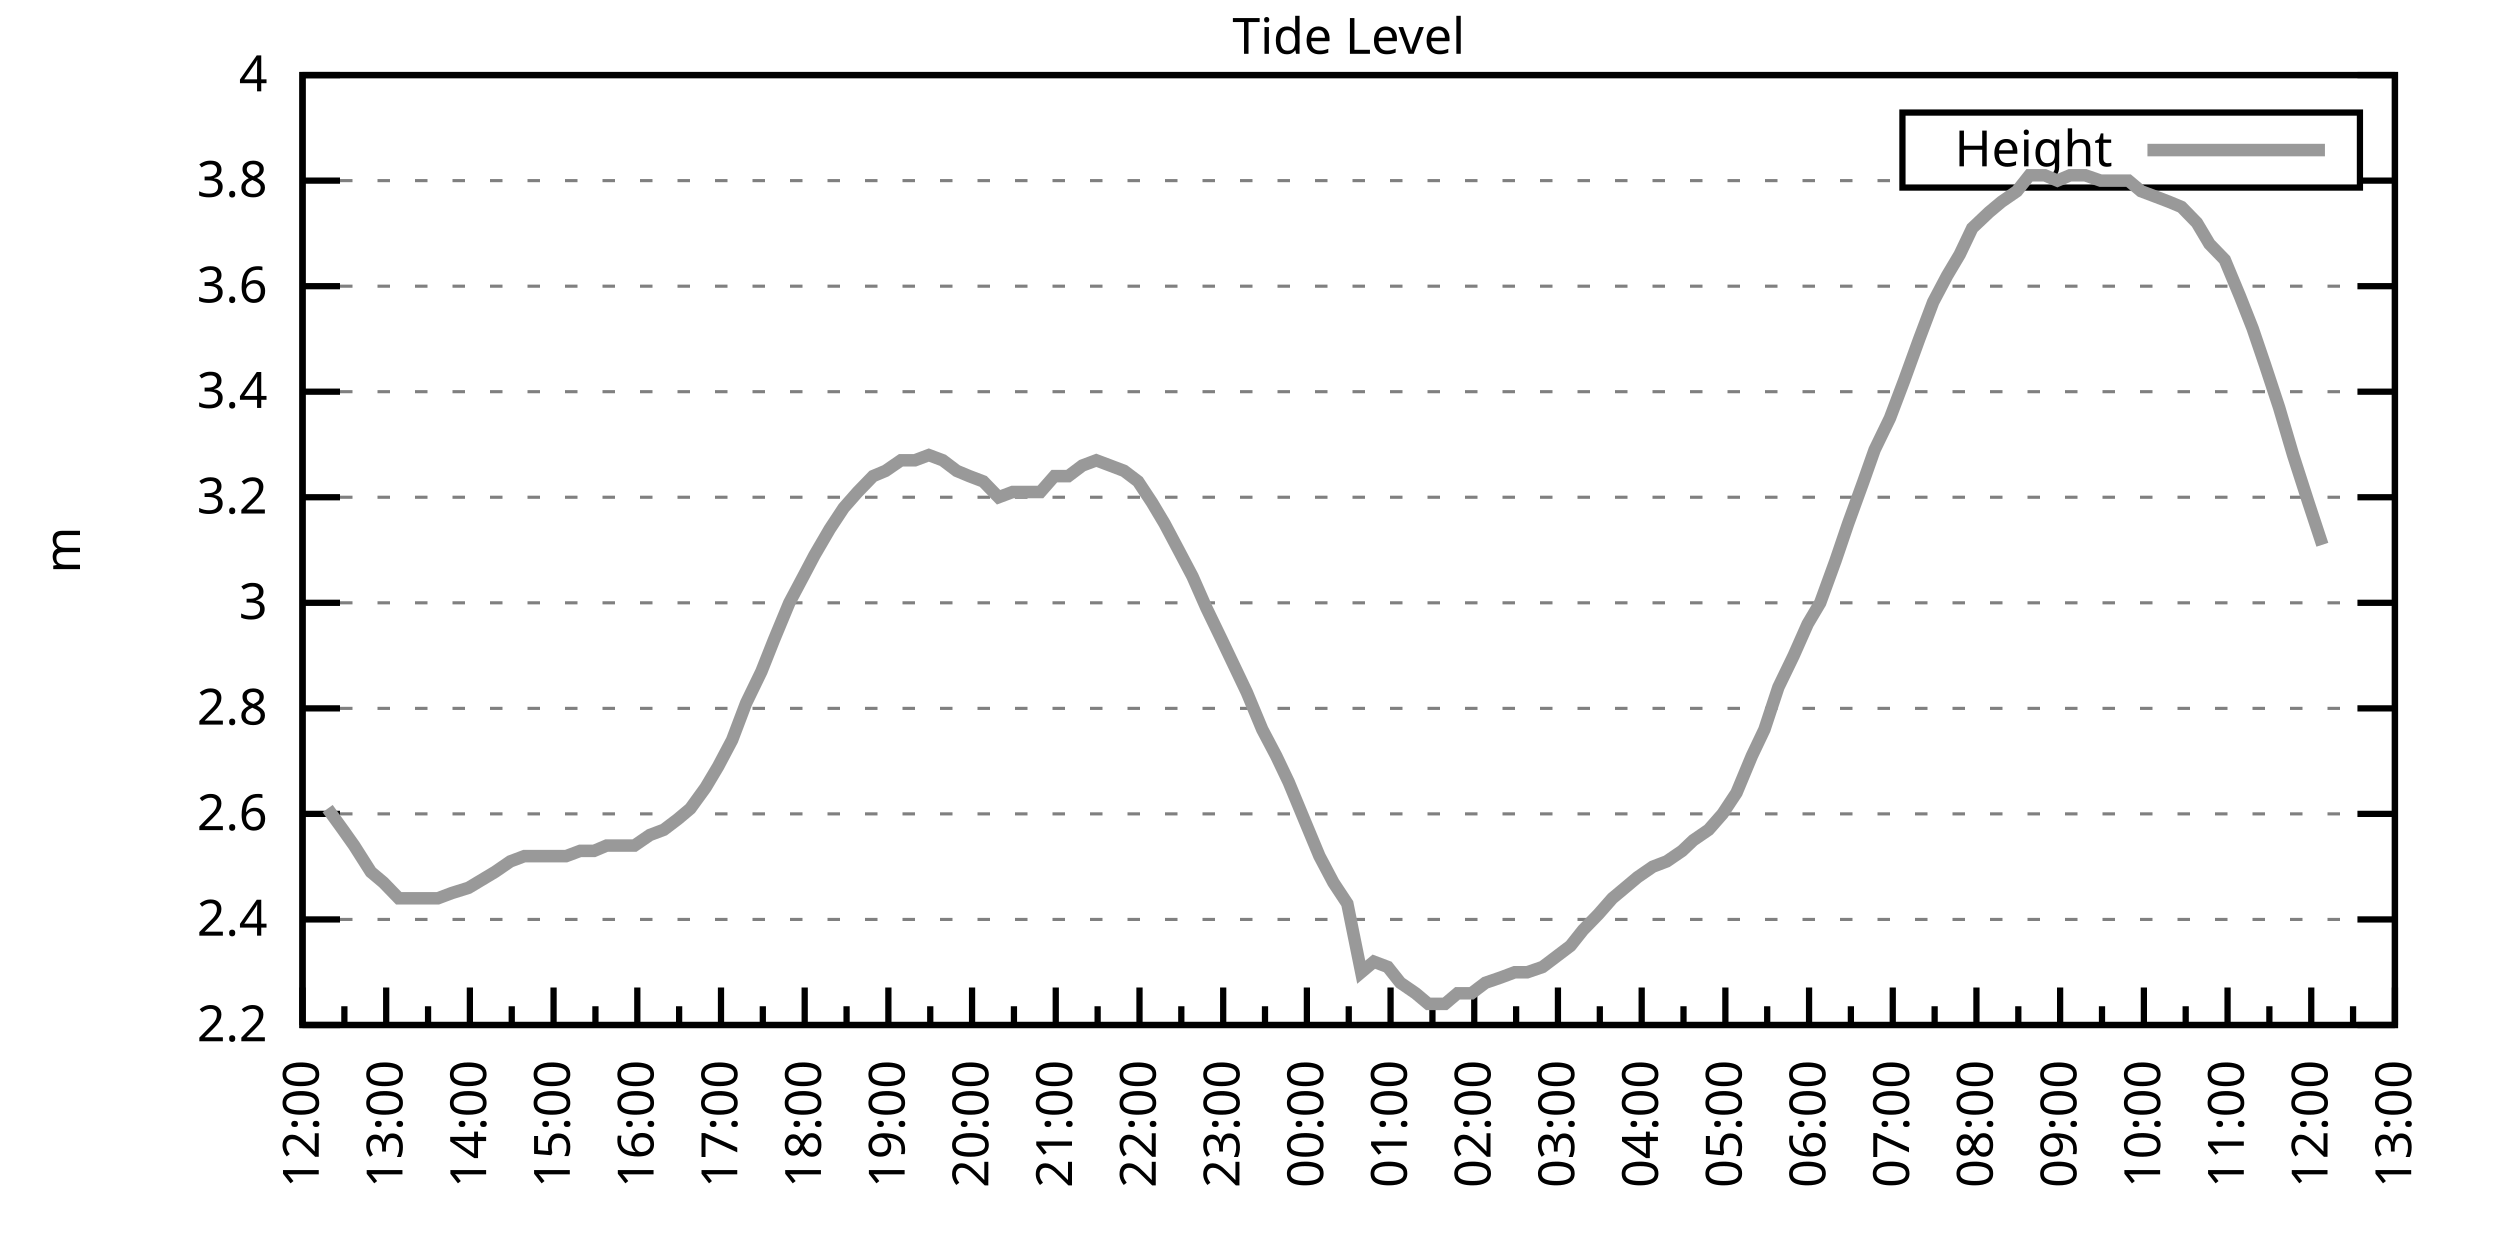
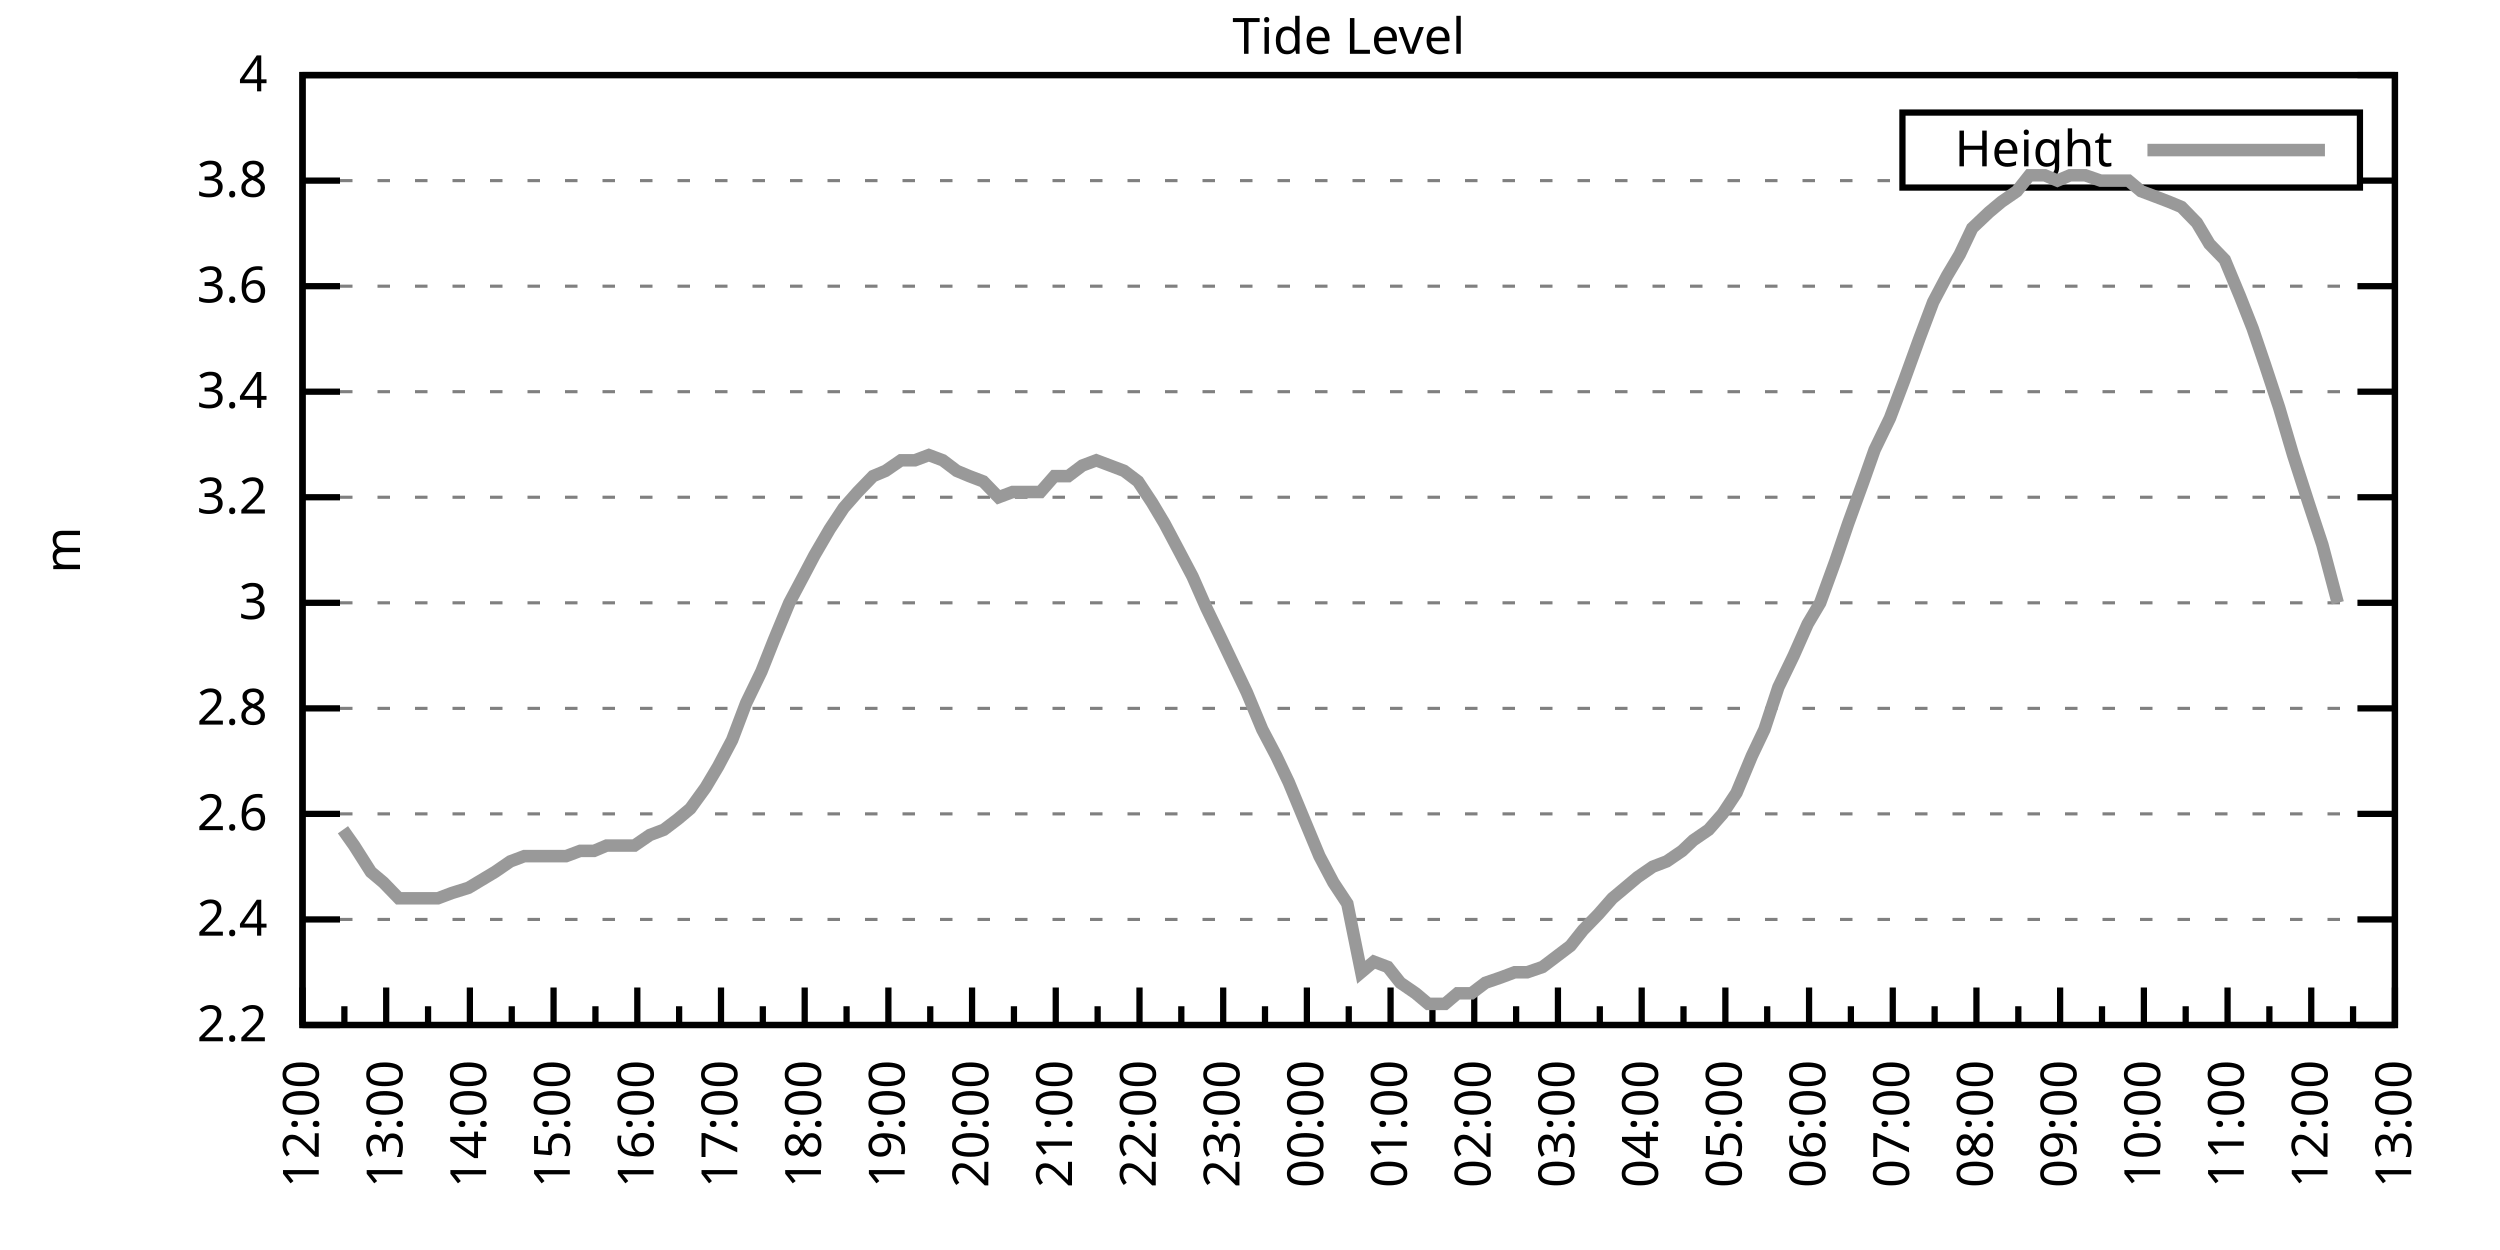
<svg xmlns="http://www.w3.org/2000/svg" xmlns:xlink="http://www.w3.org/1999/xlink" width="400" height="200" viewBox="0 0 400 200">
  <g id="gnuplot_canvas">
    <rect x="0" y="0" width="400" height="200" fill="none" />
    <defs>
      <circle id="gpDot" r="0.5" stroke-width="0.5" stroke="currentColor" />
      <path id="gpPt0" stroke-width="0.333" stroke="currentColor" d="M-1,0 h2 M0,-1 v2" />
      <path id="gpPt1" stroke-width="0.333" stroke="currentColor" d="M-1,-1 L1,1 M1,-1 L-1,1" />
      <path id="gpPt2" stroke-width="0.333" stroke="currentColor" d="M-1,0 L1,0 M0,-1 L0,1 M-1,-1 L1,1 M-1,1 L1,-1" />
      <rect id="gpPt3" stroke-width="0.333" stroke="currentColor" x="-1" y="-1" width="2" height="2" />
      <rect id="gpPt4" stroke-width="0.333" stroke="currentColor" fill="currentColor" x="-1" y="-1" width="2" height="2" />
      <circle id="gpPt5" stroke-width="0.333" stroke="currentColor" cx="0" cy="0" r="1" />
      <use xlink:href="#gpPt5" id="gpPt6" fill="currentColor" stroke="none" />
      <path id="gpPt7" stroke-width="0.333" stroke="currentColor" d="M0,-1.33 L-1.33,0.67 L1.33,0.67 z" />
      <use xlink:href="#gpPt7" id="gpPt8" fill="currentColor" stroke="none" />
      <use xlink:href="#gpPt7" id="gpPt9" stroke="currentColor" transform="rotate(180)" />
      <use xlink:href="#gpPt9" id="gpPt10" fill="currentColor" stroke="none" />
      <use xlink:href="#gpPt3" id="gpPt11" stroke="currentColor" transform="rotate(45)" />
      <use xlink:href="#gpPt11" id="gpPt12" fill="currentColor" stroke="none" />
      <path id="gpPt13" stroke-width="0.333" stroke="currentColor" d="M0,1.330 L1.265,0.411 L0.782,-1.067 L-0.782,-1.076 L-1.265,0.411 z" />
      <use xlink:href="#gpPt13" id="gpPt14" fill="currentColor" stroke="none" />
      <filter id="textbox" filterUnits="objectBoundingBox" x="0" y="0" height="1" width="1">
        <feFlood flood-color="white" flood-opacity="1" result="bgnd" />
        <feComposite in="SourceGraphic" in2="bgnd" operator="atop" />
      </filter>
      <filter id="greybox" filterUnits="objectBoundingBox" x="0" y="0" height="1" width="1">
        <feFlood flood-color="lightgrey" flood-opacity="1" result="grey" />
        <feComposite in="SourceGraphic" in2="grey" operator="atop" />
      </filter>
    </defs>
    <g fill="none" color="white" stroke="currentColor" stroke-width="1.00" stroke-linecap="butt" stroke-linejoin="miter">
</g>
    <g fill="none" color="black" stroke="currentColor" stroke-width="1.00" stroke-linecap="butt" stroke-linejoin="miter">
      <g stroke="none" shape-rendering="crispEdges">
        <polygon fill="rgb(255, 255, 255)" points="48.40,164.00 383.18,164.00 383.18,12.02 48.40,12.02 " />
      </g>
    </g>
    <g fill="none" color="black" stroke="currentColor" stroke-width="1.00" stroke-linecap="butt" stroke-linejoin="miter">
</g>
    <g fill="none" color="black" stroke="black" stroke-width="0.50" stroke-linecap="butt" stroke-linejoin="miter">
</g>
    <g fill="none" color="gray" stroke="currentColor" stroke-width="0.50" stroke-linecap="butt" stroke-linejoin="miter">
      <path stroke="gray" stroke-dasharray="2,4" class="gridline" d="M48.40,164.00 L383.19,164.00  " />
    </g>
    <g fill="none" color="gray" stroke="gray" stroke-width="1.00" stroke-linecap="butt" stroke-linejoin="miter">
</g>
    <g fill="none" color="black" stroke="currentColor" stroke-width="1.00" stroke-linecap="butt" stroke-linejoin="miter">
      <path stroke="black" d="M48.40,164.00 L54.40,164.00 M383.19,164.00 L377.19,164.00  " />
      <g transform="translate(42.80,166.60)" stroke="none" fill="black" font-family="Sans" font-size="8.00" text-anchor="end">
        <text>
          <tspan font-family="Sans"> 2.2</tspan>
        </text>
      </g>
    </g>
    <g fill="none" color="black" stroke="currentColor" stroke-width="1.00" stroke-linecap="butt" stroke-linejoin="miter">
</g>
    <g fill="none" color="black" stroke="black" stroke-width="0.50" stroke-linecap="butt" stroke-linejoin="miter">
</g>
    <g fill="none" color="gray" stroke="currentColor" stroke-width="0.50" stroke-linecap="butt" stroke-linejoin="miter">
      <path stroke="gray" stroke-dasharray="2,4" class="gridline" d="M48.40,147.11 L383.19,147.11  " />
    </g>
    <g fill="none" color="gray" stroke="gray" stroke-width="1.00" stroke-linecap="butt" stroke-linejoin="miter">
</g>
    <g fill="none" color="black" stroke="currentColor" stroke-width="1.00" stroke-linecap="butt" stroke-linejoin="miter">
      <path stroke="black" d="M48.40,147.11 L54.40,147.11 M383.19,147.11 L377.19,147.11  " />
      <g transform="translate(42.80,149.71)" stroke="none" fill="black" font-family="Sans" font-size="8.00" text-anchor="end">
        <text>
          <tspan font-family="Sans"> 2.4</tspan>
        </text>
      </g>
    </g>
    <g fill="none" color="black" stroke="currentColor" stroke-width="1.00" stroke-linecap="butt" stroke-linejoin="miter">
</g>
    <g fill="none" color="black" stroke="black" stroke-width="0.50" stroke-linecap="butt" stroke-linejoin="miter">
</g>
    <g fill="none" color="gray" stroke="currentColor" stroke-width="0.50" stroke-linecap="butt" stroke-linejoin="miter">
      <path stroke="gray" stroke-dasharray="2,4" class="gridline" d="M48.40,130.22 L383.19,130.22  " />
    </g>
    <g fill="none" color="gray" stroke="gray" stroke-width="1.00" stroke-linecap="butt" stroke-linejoin="miter">
</g>
    <g fill="none" color="black" stroke="currentColor" stroke-width="1.00" stroke-linecap="butt" stroke-linejoin="miter">
      <path stroke="black" d="M48.40,130.22 L54.40,130.22 M383.19,130.22 L377.19,130.22  " />
      <g transform="translate(42.80,132.82)" stroke="none" fill="black" font-family="Sans" font-size="8.00" text-anchor="end">
        <text>
          <tspan font-family="Sans"> 2.6</tspan>
        </text>
      </g>
    </g>
    <g fill="none" color="black" stroke="currentColor" stroke-width="1.00" stroke-linecap="butt" stroke-linejoin="miter">
</g>
    <g fill="none" color="black" stroke="black" stroke-width="0.50" stroke-linecap="butt" stroke-linejoin="miter">
</g>
    <g fill="none" color="gray" stroke="currentColor" stroke-width="0.50" stroke-linecap="butt" stroke-linejoin="miter">
      <path stroke="gray" stroke-dasharray="2,4" class="gridline" d="M48.40,113.34 L383.19,113.34  " />
    </g>
    <g fill="none" color="gray" stroke="gray" stroke-width="1.00" stroke-linecap="butt" stroke-linejoin="miter">
</g>
    <g fill="none" color="black" stroke="currentColor" stroke-width="1.00" stroke-linecap="butt" stroke-linejoin="miter">
      <path stroke="black" d="M48.40,113.34 L54.40,113.34 M383.19,113.34 L377.19,113.34  " />
      <g transform="translate(42.80,115.94)" stroke="none" fill="black" font-family="Sans" font-size="8.00" text-anchor="end">
        <text>
          <tspan font-family="Sans"> 2.8</tspan>
        </text>
      </g>
    </g>
    <g fill="none" color="black" stroke="currentColor" stroke-width="1.00" stroke-linecap="butt" stroke-linejoin="miter">
</g>
    <g fill="none" color="black" stroke="black" stroke-width="0.50" stroke-linecap="butt" stroke-linejoin="miter">
</g>
    <g fill="none" color="gray" stroke="currentColor" stroke-width="0.50" stroke-linecap="butt" stroke-linejoin="miter">
      <path stroke="gray" stroke-dasharray="2,4" class="gridline" d="M48.40,96.45 L383.19,96.45  " />
    </g>
    <g fill="none" color="gray" stroke="gray" stroke-width="1.00" stroke-linecap="butt" stroke-linejoin="miter">
</g>
    <g fill="none" color="black" stroke="currentColor" stroke-width="1.00" stroke-linecap="butt" stroke-linejoin="miter">
      <path stroke="black" d="M48.40,96.45 L54.40,96.45 M383.19,96.45 L377.19,96.45  " />
      <g transform="translate(42.80,99.05)" stroke="none" fill="black" font-family="Sans" font-size="8.00" text-anchor="end">
        <text>
          <tspan font-family="Sans"> 3</tspan>
        </text>
      </g>
    </g>
    <g fill="none" color="black" stroke="currentColor" stroke-width="1.00" stroke-linecap="butt" stroke-linejoin="miter">
</g>
    <g fill="none" color="black" stroke="black" stroke-width="0.50" stroke-linecap="butt" stroke-linejoin="miter">
</g>
    <g fill="none" color="gray" stroke="currentColor" stroke-width="0.50" stroke-linecap="butt" stroke-linejoin="miter">
      <path stroke="gray" stroke-dasharray="2,4" class="gridline" d="M48.40,79.56 L383.19,79.56  " />
    </g>
    <g fill="none" color="gray" stroke="gray" stroke-width="1.00" stroke-linecap="butt" stroke-linejoin="miter">
</g>
    <g fill="none" color="black" stroke="currentColor" stroke-width="1.00" stroke-linecap="butt" stroke-linejoin="miter">
      <path stroke="black" d="M48.40,79.56 L54.40,79.56 M383.19,79.56 L377.19,79.56  " />
      <g transform="translate(42.80,82.16)" stroke="none" fill="black" font-family="Sans" font-size="8.00" text-anchor="end">
        <text>
          <tspan font-family="Sans"> 3.2</tspan>
        </text>
      </g>
    </g>
    <g fill="none" color="black" stroke="currentColor" stroke-width="1.00" stroke-linecap="butt" stroke-linejoin="miter">
</g>
    <g fill="none" color="black" stroke="black" stroke-width="0.50" stroke-linecap="butt" stroke-linejoin="miter">
</g>
    <g fill="none" color="gray" stroke="currentColor" stroke-width="0.50" stroke-linecap="butt" stroke-linejoin="miter">
      <path stroke="gray" stroke-dasharray="2,4" class="gridline" d="M48.40,62.67 L383.19,62.67  " />
    </g>
    <g fill="none" color="gray" stroke="gray" stroke-width="1.00" stroke-linecap="butt" stroke-linejoin="miter">
</g>
    <g fill="none" color="black" stroke="currentColor" stroke-width="1.00" stroke-linecap="butt" stroke-linejoin="miter">
      <path stroke="black" d="M48.40,62.67 L54.40,62.67 M383.19,62.67 L377.19,62.67  " />
      <g transform="translate(42.80,65.27)" stroke="none" fill="black" font-family="Sans" font-size="8.00" text-anchor="end">
        <text>
          <tspan font-family="Sans"> 3.4</tspan>
        </text>
      </g>
    </g>
    <g fill="none" color="black" stroke="currentColor" stroke-width="1.00" stroke-linecap="butt" stroke-linejoin="miter">
</g>
    <g fill="none" color="black" stroke="black" stroke-width="0.50" stroke-linecap="butt" stroke-linejoin="miter">
</g>
    <g fill="none" color="gray" stroke="currentColor" stroke-width="0.50" stroke-linecap="butt" stroke-linejoin="miter">
      <path stroke="gray" stroke-dasharray="2,4" class="gridline" d="M48.40,45.79 L383.19,45.79  " />
    </g>
    <g fill="none" color="gray" stroke="gray" stroke-width="1.00" stroke-linecap="butt" stroke-linejoin="miter">
</g>
    <g fill="none" color="black" stroke="currentColor" stroke-width="1.00" stroke-linecap="butt" stroke-linejoin="miter">
      <path stroke="black" d="M48.40,45.79 L54.40,45.79 M383.19,45.79 L377.19,45.79  " />
      <g transform="translate(42.80,48.39)" stroke="none" fill="black" font-family="Sans" font-size="8.00" text-anchor="end">
        <text>
          <tspan font-family="Sans"> 3.6</tspan>
        </text>
      </g>
    </g>
    <g fill="none" color="black" stroke="currentColor" stroke-width="1.00" stroke-linecap="butt" stroke-linejoin="miter">
</g>
    <g fill="none" color="black" stroke="black" stroke-width="0.50" stroke-linecap="butt" stroke-linejoin="miter">
</g>
    <g fill="none" color="gray" stroke="currentColor" stroke-width="0.50" stroke-linecap="butt" stroke-linejoin="miter">
      <path stroke="gray" stroke-dasharray="2,4" class="gridline" d="M48.40,28.90 L304.39,28.90 M377.59,28.90 L383.19,28.90  " />
    </g>
    <g fill="none" color="gray" stroke="gray" stroke-width="1.00" stroke-linecap="butt" stroke-linejoin="miter">
</g>
    <g fill="none" color="black" stroke="currentColor" stroke-width="1.00" stroke-linecap="butt" stroke-linejoin="miter">
      <path stroke="black" d="M48.40,28.90 L54.40,28.90 M383.19,28.90 L377.19,28.90  " />
      <g transform="translate(42.80,31.50)" stroke="none" fill="black" font-family="Sans" font-size="8.00" text-anchor="end">
        <text>
          <tspan font-family="Sans"> 3.8</tspan>
        </text>
      </g>
    </g>
    <g fill="none" color="black" stroke="currentColor" stroke-width="1.00" stroke-linecap="butt" stroke-linejoin="miter">
</g>
    <g fill="none" color="black" stroke="black" stroke-width="0.50" stroke-linecap="butt" stroke-linejoin="miter">
</g>
    <g fill="none" color="gray" stroke="currentColor" stroke-width="0.50" stroke-linecap="butt" stroke-linejoin="miter">
      <path stroke="gray" stroke-dasharray="2,4" class="gridline" d="M48.40,12.01 L383.19,12.01  " />
    </g>
    <g fill="none" color="gray" stroke="gray" stroke-width="1.00" stroke-linecap="butt" stroke-linejoin="miter">
</g>
    <g fill="none" color="black" stroke="currentColor" stroke-width="1.00" stroke-linecap="butt" stroke-linejoin="miter">
      <path stroke="black" d="M48.40,12.01 L54.40,12.01 M383.19,12.01 L377.19,12.01  " />
      <g transform="translate(42.80,14.61)" stroke="none" fill="black" font-family="Sans" font-size="8.00" text-anchor="end">
        <text>
          <tspan font-family="Sans"> 4</tspan>
        </text>
      </g>
    </g>
    <g fill="none" color="black" stroke="currentColor" stroke-width="1.00" stroke-linecap="butt" stroke-linejoin="miter">
      <path stroke="black" d="M48.40,164.00 L48.40,158.00  " />
      <g transform="translate(51.00,169.60) rotate(270)" stroke="none" fill="black" font-family="Sans" font-size="8.00" text-anchor="end">
        <text>
          <tspan font-family="Sans">12:00</tspan>
        </text>
      </g>
    </g>
    <g fill="none" color="black" stroke="currentColor" stroke-width="1.00" stroke-linecap="butt" stroke-linejoin="miter">
      <path stroke="black" d="M55.10,164.00 L55.10,161.00 M61.79,164.00 L61.79,158.00  " />
      <g transform="translate(64.39,169.60) rotate(270)" stroke="none" fill="black" font-family="Sans" font-size="8.00" text-anchor="end">
        <text>
          <tspan font-family="Sans">13:00</tspan>
        </text>
      </g>
    </g>
    <g fill="none" color="black" stroke="currentColor" stroke-width="1.00" stroke-linecap="butt" stroke-linejoin="miter">
      <path stroke="black" d="M68.49,164.00 L68.49,161.00 M75.18,164.00 L75.18,158.00  " />
      <g transform="translate(77.78,169.60) rotate(270)" stroke="none" fill="black" font-family="Sans" font-size="8.00" text-anchor="end">
        <text>
          <tspan font-family="Sans">14:00</tspan>
        </text>
      </g>
    </g>
    <g fill="none" color="black" stroke="currentColor" stroke-width="1.00" stroke-linecap="butt" stroke-linejoin="miter">
      <path stroke="black" d="M81.88,164.00 L81.88,161.00 M88.57,164.00 L88.57,158.00  " />
      <g transform="translate(91.17,169.60) rotate(270)" stroke="none" fill="black" font-family="Sans" font-size="8.00" text-anchor="end">
        <text>
          <tspan font-family="Sans">15:00</tspan>
        </text>
      </g>
    </g>
    <g fill="none" color="black" stroke="currentColor" stroke-width="1.00" stroke-linecap="butt" stroke-linejoin="miter">
      <path stroke="black" d="M95.27,164.00 L95.27,161.00 M101.97,164.00 L101.97,158.00  " />
      <g transform="translate(104.57,169.60) rotate(270)" stroke="none" fill="black" font-family="Sans" font-size="8.00" text-anchor="end">
        <text>
          <tspan font-family="Sans">16:00</tspan>
        </text>
      </g>
    </g>
    <g fill="none" color="black" stroke="currentColor" stroke-width="1.00" stroke-linecap="butt" stroke-linejoin="miter">
      <path stroke="black" d="M108.66,164.00 L108.66,161.00 M115.36,164.00 L115.36,158.00  " />
      <g transform="translate(117.96,169.60) rotate(270)" stroke="none" fill="black" font-family="Sans" font-size="8.00" text-anchor="end">
        <text>
          <tspan font-family="Sans">17:00</tspan>
        </text>
      </g>
    </g>
    <g fill="none" color="black" stroke="currentColor" stroke-width="1.00" stroke-linecap="butt" stroke-linejoin="miter">
      <path stroke="black" d="M122.05,164.00 L122.05,161.00 M128.75,164.00 L128.75,158.00  " />
      <g transform="translate(131.35,169.60) rotate(270)" stroke="none" fill="black" font-family="Sans" font-size="8.00" text-anchor="end">
        <text>
          <tspan font-family="Sans">18:00</tspan>
        </text>
      </g>
    </g>
    <g fill="none" color="black" stroke="currentColor" stroke-width="1.00" stroke-linecap="butt" stroke-linejoin="miter">
      <path stroke="black" d="M135.45,164.00 L135.45,161.00 M142.14,164.00 L142.14,158.00  " />
      <g transform="translate(144.74,169.60) rotate(270)" stroke="none" fill="black" font-family="Sans" font-size="8.00" text-anchor="end">
        <text>
          <tspan font-family="Sans">19:00</tspan>
        </text>
      </g>
    </g>
    <g fill="none" color="black" stroke="currentColor" stroke-width="1.00" stroke-linecap="butt" stroke-linejoin="miter">
      <path stroke="black" d="M148.84,164.00 L148.84,161.00 M155.53,164.00 L155.53,158.00  " />
      <g transform="translate(158.13,169.60) rotate(270)" stroke="none" fill="black" font-family="Sans" font-size="8.00" text-anchor="end">
        <text>
          <tspan font-family="Sans">20:00</tspan>
        </text>
      </g>
    </g>
    <g fill="none" color="black" stroke="currentColor" stroke-width="1.00" stroke-linecap="butt" stroke-linejoin="miter">
      <path stroke="black" d="M162.23,164.00 L162.23,161.00 M168.92,164.00 L168.92,158.00  " />
      <g transform="translate(171.52,169.60) rotate(270)" stroke="none" fill="black" font-family="Sans" font-size="8.00" text-anchor="end">
        <text>
          <tspan font-family="Sans">21:00</tspan>
        </text>
      </g>
    </g>
    <g fill="none" color="black" stroke="currentColor" stroke-width="1.00" stroke-linecap="butt" stroke-linejoin="miter">
      <path stroke="black" d="M175.62,164.00 L175.62,161.00 M182.32,164.00 L182.32,158.00  " />
      <g transform="translate(184.92,169.60) rotate(270)" stroke="none" fill="black" font-family="Sans" font-size="8.00" text-anchor="end">
        <text>
          <tspan font-family="Sans">22:00</tspan>
        </text>
      </g>
    </g>
    <g fill="none" color="black" stroke="currentColor" stroke-width="1.00" stroke-linecap="butt" stroke-linejoin="miter">
      <path stroke="black" d="M189.01,164.00 L189.01,161.00 M195.71,164.00 L195.71,158.00  " />
      <g transform="translate(198.31,169.60) rotate(270)" stroke="none" fill="black" font-family="Sans" font-size="8.00" text-anchor="end">
        <text>
          <tspan font-family="Sans">23:00</tspan>
        </text>
      </g>
    </g>
    <g fill="none" color="black" stroke="currentColor" stroke-width="1.00" stroke-linecap="butt" stroke-linejoin="miter">
      <path stroke="black" d="M202.40,164.00 L202.40,161.00 M209.10,164.00 L209.10,158.00  " />
      <g transform="translate(211.70,169.60) rotate(270)" stroke="none" fill="black" font-family="Sans" font-size="8.00" text-anchor="end">
        <text>
          <tspan font-family="Sans">00:00</tspan>
        </text>
      </g>
    </g>
    <g fill="none" color="black" stroke="currentColor" stroke-width="1.00" stroke-linecap="butt" stroke-linejoin="miter">
      <path stroke="black" d="M215.80,164.00 L215.80,161.00 M222.49,164.00 L222.49,158.00  " />
      <g transform="translate(225.09,169.60) rotate(270)" stroke="none" fill="black" font-family="Sans" font-size="8.00" text-anchor="end">
        <text>
          <tspan font-family="Sans">01:00</tspan>
        </text>
      </g>
    </g>
    <g fill="none" color="black" stroke="currentColor" stroke-width="1.00" stroke-linecap="butt" stroke-linejoin="miter">
      <path stroke="black" d="M229.19,164.00 L229.19,161.00 M235.88,164.00 L235.88,158.00  " />
      <g transform="translate(238.48,169.60) rotate(270)" stroke="none" fill="black" font-family="Sans" font-size="8.00" text-anchor="end">
        <text>
          <tspan font-family="Sans">02:00</tspan>
        </text>
      </g>
    </g>
    <g fill="none" color="black" stroke="currentColor" stroke-width="1.00" stroke-linecap="butt" stroke-linejoin="miter">
      <path stroke="black" d="M242.58,164.00 L242.58,161.00 M249.27,164.00 L249.27,158.00  " />
      <g transform="translate(251.87,169.60) rotate(270)" stroke="none" fill="black" font-family="Sans" font-size="8.00" text-anchor="end">
        <text>
          <tspan font-family="Sans">03:00</tspan>
        </text>
      </g>
    </g>
    <g fill="none" color="black" stroke="currentColor" stroke-width="1.00" stroke-linecap="butt" stroke-linejoin="miter">
      <path stroke="black" d="M255.97,164.00 L255.97,161.00 M262.67,164.00 L262.67,158.00  " />
      <g transform="translate(265.27,169.60) rotate(270)" stroke="none" fill="black" font-family="Sans" font-size="8.00" text-anchor="end">
        <text>
          <tspan font-family="Sans">04:00</tspan>
        </text>
      </g>
    </g>
    <g fill="none" color="black" stroke="currentColor" stroke-width="1.00" stroke-linecap="butt" stroke-linejoin="miter">
      <path stroke="black" d="M269.36,164.00 L269.36,161.00 M276.06,164.00 L276.06,158.00  " />
      <g transform="translate(278.66,169.60) rotate(270)" stroke="none" fill="black" font-family="Sans" font-size="8.00" text-anchor="end">
        <text>
          <tspan font-family="Sans">05:00</tspan>
        </text>
      </g>
    </g>
    <g fill="none" color="black" stroke="currentColor" stroke-width="1.00" stroke-linecap="butt" stroke-linejoin="miter">
      <path stroke="black" d="M282.75,164.00 L282.75,161.00 M289.45,164.00 L289.45,158.00  " />
      <g transform="translate(292.05,169.60) rotate(270)" stroke="none" fill="black" font-family="Sans" font-size="8.00" text-anchor="end">
        <text>
          <tspan font-family="Sans">06:00</tspan>
        </text>
      </g>
    </g>
    <g fill="none" color="black" stroke="currentColor" stroke-width="1.00" stroke-linecap="butt" stroke-linejoin="miter">
      <path stroke="black" d="M296.14,164.00 L296.14,161.00 M302.84,164.00 L302.84,158.00  " />
      <g transform="translate(305.44,169.60) rotate(270)" stroke="none" fill="black" font-family="Sans" font-size="8.00" text-anchor="end">
        <text>
          <tspan font-family="Sans">07:00</tspan>
        </text>
      </g>
    </g>
    <g fill="none" color="black" stroke="currentColor" stroke-width="1.00" stroke-linecap="butt" stroke-linejoin="miter">
      <path stroke="black" d="M309.54,164.00 L309.54,161.00 M316.23,164.00 L316.23,158.00  " />
      <g transform="translate(318.83,169.60) rotate(270)" stroke="none" fill="black" font-family="Sans" font-size="8.00" text-anchor="end">
        <text>
          <tspan font-family="Sans">08:00</tspan>
        </text>
      </g>
    </g>
    <g fill="none" color="black" stroke="currentColor" stroke-width="1.00" stroke-linecap="butt" stroke-linejoin="miter">
      <path stroke="black" d="M322.93,164.00 L322.93,161.00 M329.62,164.00 L329.62,158.00  " />
      <g transform="translate(332.22,169.60) rotate(270)" stroke="none" fill="black" font-family="Sans" font-size="8.00" text-anchor="end">
        <text>
          <tspan font-family="Sans">09:00</tspan>
        </text>
      </g>
    </g>
    <g fill="none" color="black" stroke="currentColor" stroke-width="1.00" stroke-linecap="butt" stroke-linejoin="miter">
      <path stroke="black" d="M336.32,164.00 L336.32,161.00 M343.02,164.00 L343.02,158.00  " />
      <g transform="translate(345.62,169.60) rotate(270)" stroke="none" fill="black" font-family="Sans" font-size="8.00" text-anchor="end">
        <text>
          <tspan font-family="Sans">10:00</tspan>
        </text>
      </g>
    </g>
    <g fill="none" color="black" stroke="currentColor" stroke-width="1.00" stroke-linecap="butt" stroke-linejoin="miter">
      <path stroke="black" d="M349.71,164.00 L349.71,161.00 M356.41,164.00 L356.41,158.00  " />
      <g transform="translate(359.01,169.60) rotate(270)" stroke="none" fill="black" font-family="Sans" font-size="8.00" text-anchor="end">
        <text>
          <tspan font-family="Sans">11:00</tspan>
        </text>
      </g>
    </g>
    <g fill="none" color="black" stroke="currentColor" stroke-width="1.00" stroke-linecap="butt" stroke-linejoin="miter">
      <path stroke="black" d="M363.10,164.00 L363.10,161.00 M369.80,164.00 L369.80,158.00  " />
      <g transform="translate(372.40,169.60) rotate(270)" stroke="none" fill="black" font-family="Sans" font-size="8.00" text-anchor="end">
        <text>
          <tspan font-family="Sans">12:00</tspan>
        </text>
      </g>
    </g>
    <g fill="none" color="black" stroke="currentColor" stroke-width="1.00" stroke-linecap="butt" stroke-linejoin="miter">
      <path stroke="black" d="M376.49,164.00 L376.49,161.00 M383.19,164.00 L383.19,158.00  " />
      <g transform="translate(385.79,169.60) rotate(270)" stroke="none" fill="black" font-family="Sans" font-size="8.00" text-anchor="end">
        <text>
          <tspan font-family="Sans">13:00</tspan>
        </text>
      </g>
    </g>
    <g fill="none" color="black" stroke="currentColor" stroke-width="1.00" stroke-linecap="butt" stroke-linejoin="miter">
</g>
    <g fill="none" color="black" stroke="currentColor" stroke-width="1.00" stroke-linecap="butt" stroke-linejoin="miter">
      <path stroke="black" d="M48.40,12.01 L48.40,164.00 L383.19,164.00 L383.19,12.01 L48.40,12.01 Z  " />
    </g>
    <g fill="none" color="black" stroke="currentColor" stroke-width="1.00" stroke-linecap="butt" stroke-linejoin="miter">
      <g transform="translate(12.80,88.01) rotate(270)" stroke="none" fill="black" font-family="Sans" font-size="8.00" text-anchor="middle">
        <text>
          <tspan font-family="Sans">m</tspan>
        </text>
      </g>
    </g>
    <g fill="none" color="black" stroke="currentColor" stroke-width="1.00" stroke-linecap="butt" stroke-linejoin="miter">
</g>
    <g fill="none" color="black" stroke="currentColor" stroke-width="1.00" stroke-linecap="butt" stroke-linejoin="miter">
      <path stroke="black" d="M304.39,30.01 L304.39,18.01 L377.59,18.01 L377.59,30.01 L304.39,30.01 Z  " />
    </g>
    <g id="Tide_level_plot_1">
      <g fill="none" color="white" stroke="black" stroke-width="2.00" stroke-linecap="butt" stroke-linejoin="miter">
</g>
      <g fill="none" color="black" stroke="currentColor" stroke-width="2.00" stroke-linecap="butt" stroke-linejoin="miter">
        <g transform="translate(337.99,26.61)" stroke="none" fill="black" font-family="Sans" font-size="8.00" text-anchor="end">
          <text>
            <tspan font-family="Sans">Height</tspan>
          </text>
        </g>
      </g>
      <g fill="none" color="black" stroke="currentColor" stroke-width="2.00" stroke-linecap="butt" stroke-linejoin="miter">
-         <path stroke="rgb(153, 153, 153)" d="M343.59,24.01 L371.99,24.01 M52.42,129.38 L54.87,132.76 L56.66,135.29 L59.34,139.51 L61.35,141.20 L63.80,143.73   L65.81,143.73 L68.26,143.73 L70.05,143.73 L72.28,142.89 L74.96,142.05 L79.20,139.51 L81.66,137.82 L83.89,136.98   L85.90,136.98 L88.35,136.98 L90.58,136.98 L92.82,136.14 L95.05,136.14 L97.06,135.29 L99.29,135.29 L101.52,135.29   L103.98,133.60 L106.21,132.76 L108.44,131.07 L110.45,129.38 L112.90,126.00 L114.91,122.62 L117.14,118.40 L119.38,112.49   L121.83,107.43 L123.84,102.36 L126.29,96.45 L128.53,92.23 L130.31,88.85 L132.77,84.63 L135.00,81.25 L137.23,78.72   L139.69,76.18 L141.69,75.34 L144.15,73.65 L146.38,73.65 L148.61,72.81 L150.85,73.65 L153.08,75.34 L155.09,76.18   L157.32,77.03 L159.77,79.56 L162.01,78.72 L164.24,78.72 L166.47,78.72 L168.70,76.18 L170.93,76.18 L173.17,74.49   L175.40,73.65 L177.63,74.49 L179.86,75.34 L182.09,77.03 L184.32,80.41 L186.33,83.78 L188.57,88.00 L190.80,92.23   L193.03,97.29 L195.48,102.36 L197.49,106.58 L199.50,110.80 L201.96,116.71 L204.19,120.94 L206.20,125.16 L208.65,131.07   L211.11,136.98 L213.34,141.20 L215.57,144.58 L217.80,155.56 L219.81,153.87 L222.04,154.71 L224.05,157.24 L226.51,158.93   L228.52,160.62 L231.20,160.62 L233.20,158.93 L235.44,158.93 L237.67,157.24 L240.12,156.40 L242.36,155.56 L244.36,155.56   L246.82,154.71 L249.05,153.02 L251.28,151.33 L253.29,148.80 L255.75,146.27 L257.98,143.73 L259.99,142.05 L262.00,140.36   L264.45,138.67 L266.68,137.82 L269.14,136.14 L270.92,134.45 L273.38,132.76 L275.61,130.22 L277.84,126.85 L280.30,120.94   L282.31,116.71 L284.54,109.96 L286.99,104.89 L289.23,99.83 L291.23,96.45 L293.69,89.69 L295.70,83.78 L298.15,77.03   L299.94,71.96 L302.39,66.90 L304.63,60.98 L307.08,54.23 L309.31,48.32 L311.54,44.10 L313.55,40.72 L315.56,36.50   L318.24,33.96 L320.25,32.28 L322.70,30.59 L324.71,28.05 L327.17,28.05 L329.18,28.90 L331.19,28.05 L333.64,28.05   L336.10,28.90 L338.10,28.90 L340.56,28.90 L342.57,30.59 L344.80,31.43 L347.03,32.28 L349.04,33.12 L351.50,35.65   L353.51,39.03 L355.96,41.56 L358.42,47.47 L360.42,52.54 L362.43,58.45 L364.66,65.21 L366.90,72.81 L369.35,80.41   L371.58,87.16  " />
+         <path stroke="rgb(153, 153, 153)" d="M343.59,24.01 L371.99,24.01 M54.87,132.76 L56.66,135.29 L59.34,139.51 L61.35,141.20 L63.80,143.73 L65.81,143.73   L68.26,143.73 L70.05,143.73 L72.28,142.89 L74.96,142.05 L79.20,139.51 L81.66,137.82 L83.89,136.98 L85.90,136.98   L88.35,136.98 L90.58,136.98 L92.82,136.14 L95.05,136.14 L97.06,135.29 L99.29,135.29 L101.52,135.29 L103.98,133.60   L106.21,132.76 L108.44,131.07 L110.45,129.38 L112.90,126.00 L114.91,122.62 L117.14,118.40 L119.38,112.49 L121.83,107.43   L123.84,102.36 L126.29,96.45 L128.53,92.23 L130.31,88.85 L132.77,84.63 L135.00,81.25 L137.23,78.72 L139.69,76.18   L141.69,75.34 L144.15,73.65 L146.38,73.65 L148.61,72.81 L150.85,73.65 L153.08,75.34 L155.09,76.18 L157.32,77.03   L159.77,79.56 L162.01,78.72 L164.24,78.72 L166.47,78.72 L168.70,76.18 L170.93,76.18 L173.17,74.49 L175.40,73.65   L177.63,74.49 L179.86,75.34 L182.09,77.03 L184.32,80.41 L186.33,83.78 L188.57,88.00 L190.80,92.23 L193.03,97.29   L195.48,102.36 L197.49,106.58 L199.50,110.80 L201.96,116.71 L204.19,120.94 L206.20,125.16 L208.65,131.07 L211.11,136.98   L213.34,141.20 L215.57,144.58 L217.80,155.56 L219.81,153.87 L222.04,154.71 L224.05,157.24 L226.51,158.93 L228.52,160.62   L231.20,160.62 L233.20,158.93 L235.44,158.93 L237.67,157.24 L240.12,156.40 L242.36,155.56 L244.36,155.56 L246.82,154.71   L249.05,153.02 L251.28,151.33 L253.29,148.80 L255.75,146.27 L257.98,143.73 L259.99,142.05 L262.00,140.36 L264.45,138.67   L266.68,137.82 L269.14,136.14 L270.92,134.45 L273.38,132.76 L275.61,130.22 L277.84,126.85 L280.30,120.94 L282.31,116.71   L284.54,109.96 L286.99,104.89 L289.23,99.83 L291.23,96.45 L293.69,89.69 L295.70,83.78 L298.15,77.03 L299.94,71.96   L302.39,66.90 L304.63,60.98 L307.08,54.23 L309.31,48.32 L311.54,44.10 L313.55,40.72 L315.56,36.50 L318.24,33.96   L320.25,32.28 L322.70,30.59 L324.71,28.05 L327.17,28.05 L329.18,28.90 L331.19,28.05 L333.64,28.05 L336.10,28.90   L338.10,28.90 L340.56,28.90 L342.57,30.59 L344.80,31.43 L347.03,32.28 L349.04,33.12 L351.50,35.65 L353.51,39.03   L355.96,41.56 L358.42,47.47 L360.42,52.54 L362.43,58.45 L364.66,65.21 L366.90,72.81 L369.35,80.41 L371.58,87.16   L374.04,96.45  " />
      </g>
    </g>
    <g fill="none" color="black" stroke="currentColor" stroke-width="2.00" stroke-linecap="butt" stroke-linejoin="miter">
</g>
    <g fill="none" color="black" stroke="black" stroke-width="1.00" stroke-linecap="butt" stroke-linejoin="miter">
</g>
    <g fill="none" color="black" stroke="currentColor" stroke-width="1.00" stroke-linecap="butt" stroke-linejoin="miter">
      <path stroke="black" d="M48.40,12.01 L48.40,164.00 L383.19,164.00 L383.19,12.01 L48.40,12.01 Z  " />
    </g>
    <g fill="none" color="black" stroke="currentColor" stroke-width="1.00" stroke-linecap="butt" stroke-linejoin="miter">
      <g transform="translate(215.79,8.61)" stroke="none" fill="black" font-family="Sans" font-size="8.00" text-anchor="middle">
        <text>
          <tspan font-family="Sans">Tide Level</tspan>
        </text>
      </g>
    </g>
    <g fill="none" color="black" stroke="currentColor" stroke-width="1.00" stroke-linecap="butt" stroke-linejoin="miter">
</g>
  </g>
</svg>
